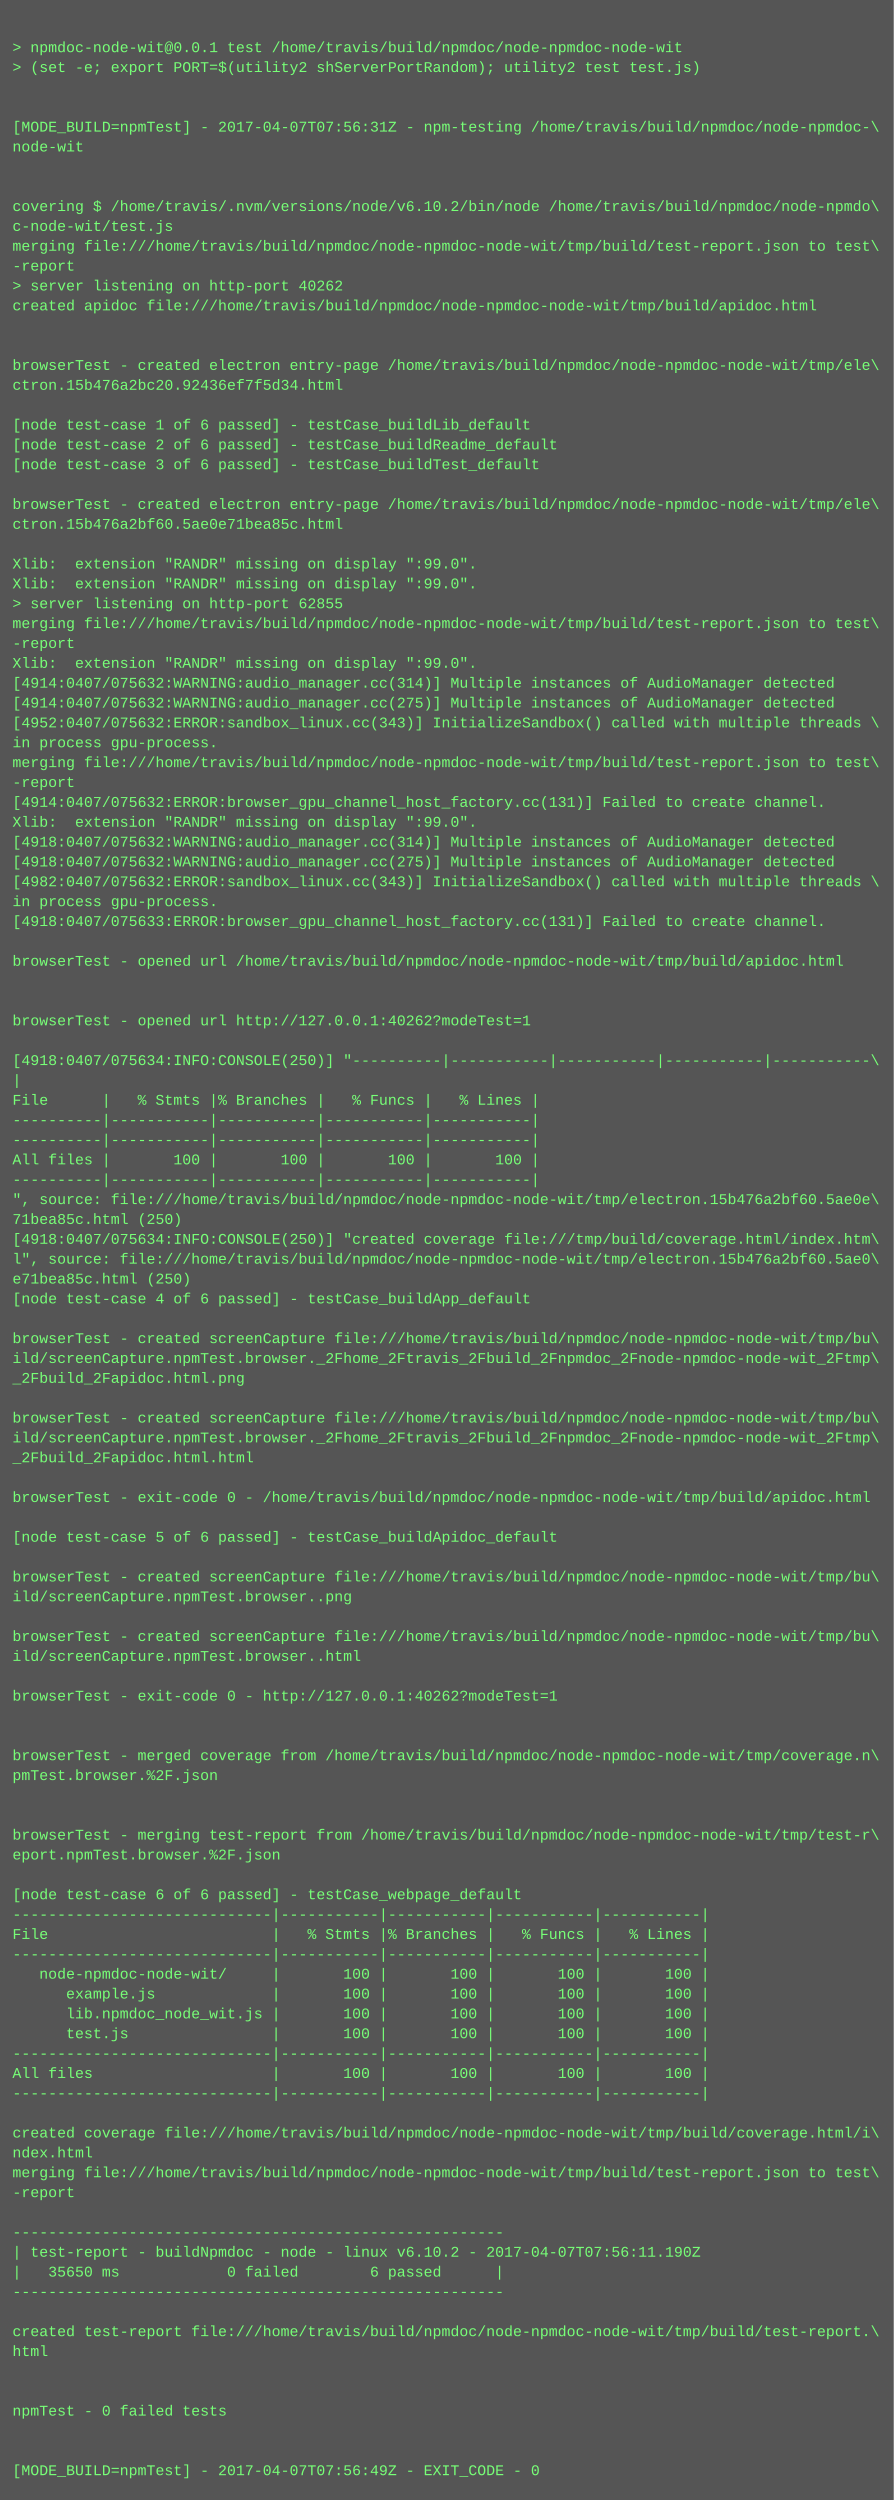
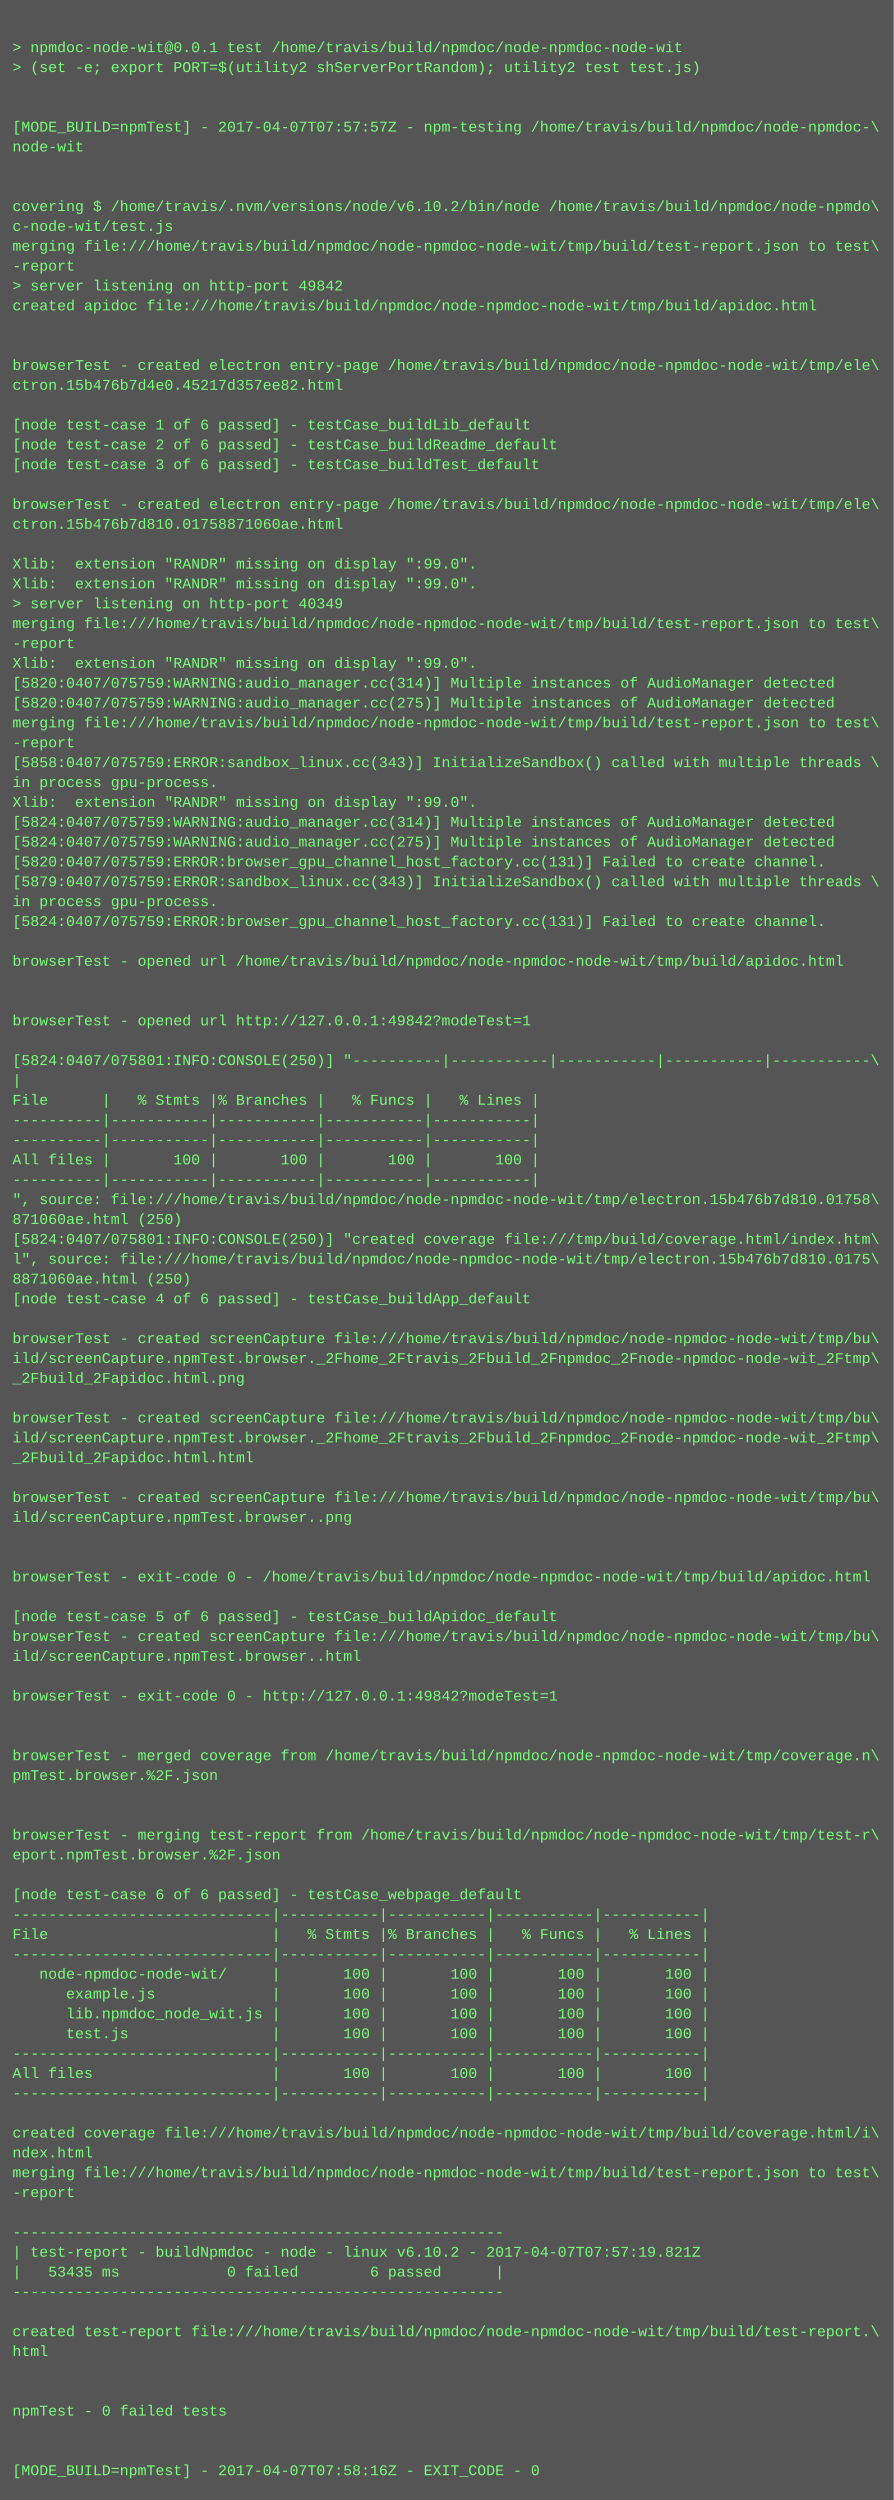
<svg xmlns="http://www.w3.org/2000/svg" height="2014" width="720">
  <rect height="2014" fill="#555" width="720" />
  <text fill="#7f7" font-family="Courier New" font-size="12" xml:space="preserve">
    <tspan x="10" y="26" />
    <tspan x="10" y="42">&gt; npmdoc-node-wit@0.0.1 test /home/travis/build/npmdoc/node-npmdoc-node-wit</tspan>
    <tspan x="10" y="58">&gt; (set -e; export PORT=$(utility2 shServerPortRandom); utility2 test test.js)</tspan>
    <tspan x="10" y="74" />
    <tspan x="10" y="90" />
-     <tspan x="10" y="106">[MODE_BUILD=npmTest] - 2017-04-07T07:56:31Z - npm-testing /home/travis/build/npmdoc/node-npmdoc-\</tspan>
+     <tspan x="10" y="106">[MODE_BUILD=npmTest] - 2017-04-07T07:57:57Z - npm-testing /home/travis/build/npmdoc/node-npmdoc-\</tspan>
    <tspan x="10" y="122">node-wit</tspan>
    <tspan x="10" y="138" />
    <tspan x="10" y="154" />
    <tspan x="10" y="170">covering $ /home/travis/.nvm/versions/node/v6.10.2/bin/node /home/travis/build/npmdoc/node-npmdo\</tspan>
    <tspan x="10" y="186">c-node-wit/test.js</tspan>
    <tspan x="10" y="202">merging file:///home/travis/build/npmdoc/node-npmdoc-node-wit/tmp/build/test-report.json to test\</tspan>
    <tspan x="10" y="218">-report</tspan>
-     <tspan x="10" y="234">&gt; server listening on http-port 40262</tspan>
+     <tspan x="10" y="234">&gt; server listening on http-port 49842</tspan>
    <tspan x="10" y="250">created apidoc file:///home/travis/build/npmdoc/node-npmdoc-node-wit/tmp/build/apidoc.html</tspan>
    <tspan x="10" y="266" />
    <tspan x="10" y="282" />
    <tspan x="10" y="298">browserTest - created electron entry-page /home/travis/build/npmdoc/node-npmdoc-node-wit/tmp/ele\</tspan>
-     <tspan x="10" y="314">ctron.15b476a2bc20.92436ef7f5d34.html</tspan>
+     <tspan x="10" y="314">ctron.15b476b7d4e0.45217d357ee82.html</tspan>
    <tspan x="10" y="330" />
    <tspan x="10" y="346">[node test-case 1 of 6 passed] - testCase_buildLib_default</tspan>
    <tspan x="10" y="362">[node test-case 2 of 6 passed] - testCase_buildReadme_default</tspan>
    <tspan x="10" y="378">[node test-case 3 of 6 passed] - testCase_buildTest_default</tspan>
    <tspan x="10" y="394" />
    <tspan x="10" y="410">browserTest - created electron entry-page /home/travis/build/npmdoc/node-npmdoc-node-wit/tmp/ele\</tspan>
-     <tspan x="10" y="426">ctron.15b476a2bf60.5ae0e71bea85c.html</tspan>
+     <tspan x="10" y="426">ctron.15b476b7d810.01758871060ae.html</tspan>
    <tspan x="10" y="442" />
    <tspan x="10" y="458">Xlib:  extension "RANDR" missing on display ":99.0".</tspan>
    <tspan x="10" y="474">Xlib:  extension "RANDR" missing on display ":99.0".</tspan>
-     <tspan x="10" y="490">&gt; server listening on http-port 62855</tspan>
+     <tspan x="10" y="490">&gt; server listening on http-port 40349</tspan>
    <tspan x="10" y="506">merging file:///home/travis/build/npmdoc/node-npmdoc-node-wit/tmp/build/test-report.json to test\</tspan>
    <tspan x="10" y="522">-report</tspan>
    <tspan x="10" y="538">Xlib:  extension "RANDR" missing on display ":99.0".</tspan>
-     <tspan x="10" y="554">[4914:0407/075632:WARNING:audio_manager.cc(314)] Multiple instances of AudioManager detected</tspan>
-     <tspan x="10" y="570">[4914:0407/075632:WARNING:audio_manager.cc(275)] Multiple instances of AudioManager detected</tspan>
-     <tspan x="10" y="586">[4952:0407/075632:ERROR:sandbox_linux.cc(343)] InitializeSandbox() called with multiple threads \</tspan>
-     <tspan x="10" y="602">in process gpu-process. </tspan>
-     <tspan x="10" y="618">merging file:///home/travis/build/npmdoc/node-npmdoc-node-wit/tmp/build/test-report.json to test\</tspan>
-     <tspan x="10" y="634">-report</tspan>
-     <tspan x="10" y="650">[4914:0407/075632:ERROR:browser_gpu_channel_host_factory.cc(131)] Failed to create channel.</tspan>
-     <tspan x="10" y="666">Xlib:  extension "RANDR" missing on display ":99.0".</tspan>
-     <tspan x="10" y="682">[4918:0407/075632:WARNING:audio_manager.cc(314)] Multiple instances of AudioManager detected</tspan>
-     <tspan x="10" y="698">[4918:0407/075632:WARNING:audio_manager.cc(275)] Multiple instances of AudioManager detected</tspan>
-     <tspan x="10" y="714">[4982:0407/075632:ERROR:sandbox_linux.cc(343)] InitializeSandbox() called with multiple threads \</tspan>
+     <tspan x="10" y="554">[5820:0407/075759:WARNING:audio_manager.cc(314)] Multiple instances of AudioManager detected</tspan>
+     <tspan x="10" y="570">[5820:0407/075759:WARNING:audio_manager.cc(275)] Multiple instances of AudioManager detected</tspan>
+     <tspan x="10" y="586">merging file:///home/travis/build/npmdoc/node-npmdoc-node-wit/tmp/build/test-report.json to test\</tspan>
+     <tspan x="10" y="602">-report</tspan>
+     <tspan x="10" y="618">[5858:0407/075759:ERROR:sandbox_linux.cc(343)] InitializeSandbox() called with multiple threads \</tspan>
+     <tspan x="10" y="634">in process gpu-process. </tspan>
+     <tspan x="10" y="650">Xlib:  extension "RANDR" missing on display ":99.0".</tspan>
+     <tspan x="10" y="666">[5824:0407/075759:WARNING:audio_manager.cc(314)] Multiple instances of AudioManager detected</tspan>
+     <tspan x="10" y="682">[5824:0407/075759:WARNING:audio_manager.cc(275)] Multiple instances of AudioManager detected</tspan>
+     <tspan x="10" y="698">[5820:0407/075759:ERROR:browser_gpu_channel_host_factory.cc(131)] Failed to create channel.</tspan>
+     <tspan x="10" y="714">[5879:0407/075759:ERROR:sandbox_linux.cc(343)] InitializeSandbox() called with multiple threads \</tspan>
    <tspan x="10" y="730">in process gpu-process. </tspan>
-     <tspan x="10" y="746">[4918:0407/075633:ERROR:browser_gpu_channel_host_factory.cc(131)] Failed to create channel.</tspan>
+     <tspan x="10" y="746">[5824:0407/075759:ERROR:browser_gpu_channel_host_factory.cc(131)] Failed to create channel.</tspan>
    <tspan x="10" y="762" />
    <tspan x="10" y="778">browserTest - opened url /home/travis/build/npmdoc/node-npmdoc-node-wit/tmp/build/apidoc.html</tspan>
    <tspan x="10" y="794" />
    <tspan x="10" y="810" />
-     <tspan x="10" y="826">browserTest - opened url http://127.0.0.1:40262?modeTest=1</tspan>
+     <tspan x="10" y="826">browserTest - opened url http://127.0.0.1:49842?modeTest=1</tspan>
    <tspan x="10" y="842" />
-     <tspan x="10" y="858">[4918:0407/075634:INFO:CONSOLE(250)] "----------|-----------|-----------|-----------|-----------\</tspan>
+     <tspan x="10" y="858">[5824:0407/075801:INFO:CONSOLE(250)] "----------|-----------|-----------|-----------|-----------\</tspan>
    <tspan x="10" y="874">|</tspan>
    <tspan x="10" y="890">File      |   % Stmts |% Branches |   % Funcs |   % Lines |</tspan>
    <tspan x="10" y="906">----------|-----------|-----------|-----------|-----------|</tspan>
    <tspan x="10" y="922">----------|-----------|-----------|-----------|-----------|</tspan>
    <tspan x="10" y="938">All files |       100 |       100 |       100 |       100 |</tspan>
    <tspan x="10" y="954">----------|-----------|-----------|-----------|-----------|</tspan>
-     <tspan x="10" y="970">", source: file:///home/travis/build/npmdoc/node-npmdoc-node-wit/tmp/electron.15b476a2bf60.5ae0e\</tspan>
-     <tspan x="10" y="986">71bea85c.html (250)</tspan>
-     <tspan x="10" y="1002">[4918:0407/075634:INFO:CONSOLE(250)] "created coverage file:///tmp/build/coverage.html/index.htm\</tspan>
-     <tspan x="10" y="1018">l", source: file:///home/travis/build/npmdoc/node-npmdoc-node-wit/tmp/electron.15b476a2bf60.5ae0\</tspan>
-     <tspan x="10" y="1034">e71bea85c.html (250)</tspan>
+     <tspan x="10" y="970">", source: file:///home/travis/build/npmdoc/node-npmdoc-node-wit/tmp/electron.15b476b7d810.01758\</tspan>
+     <tspan x="10" y="986">871060ae.html (250)</tspan>
+     <tspan x="10" y="1002">[5824:0407/075801:INFO:CONSOLE(250)] "created coverage file:///tmp/build/coverage.html/index.htm\</tspan>
+     <tspan x="10" y="1018">l", source: file:///home/travis/build/npmdoc/node-npmdoc-node-wit/tmp/electron.15b476b7d810.0175\</tspan>
+     <tspan x="10" y="1034">8871060ae.html (250)</tspan>
    <tspan x="10" y="1050">[node test-case 4 of 6 passed] - testCase_buildApp_default</tspan>
    <tspan x="10" y="1066" />
    <tspan x="10" y="1082">browserTest - created screenCapture file:///home/travis/build/npmdoc/node-npmdoc-node-wit/tmp/bu\</tspan>
    <tspan x="10" y="1098">ild/screenCapture.npmTest.browser._2Fhome_2Ftravis_2Fbuild_2Fnpmdoc_2Fnode-npmdoc-node-wit_2Ftmp\</tspan>
    <tspan x="10" y="1114">_2Fbuild_2Fapidoc.html.png</tspan>
    <tspan x="10" y="1130" />
    <tspan x="10" y="1146">browserTest - created screenCapture file:///home/travis/build/npmdoc/node-npmdoc-node-wit/tmp/bu\</tspan>
    <tspan x="10" y="1162">ild/screenCapture.npmTest.browser._2Fhome_2Ftravis_2Fbuild_2Fnpmdoc_2Fnode-npmdoc-node-wit_2Ftmp\</tspan>
    <tspan x="10" y="1178">_2Fbuild_2Fapidoc.html.html</tspan>
    <tspan x="10" y="1194" />
-     <tspan x="10" y="1210">browserTest - exit-code 0 - /home/travis/build/npmdoc/node-npmdoc-node-wit/tmp/build/apidoc.html</tspan>
-     <tspan x="10" y="1226" />
-     <tspan x="10" y="1242">[node test-case 5 of 6 passed] - testCase_buildApidoc_default</tspan>
+     <tspan x="10" y="1210">browserTest - created screenCapture file:///home/travis/build/npmdoc/node-npmdoc-node-wit/tmp/bu\</tspan>
+     <tspan x="10" y="1226">ild/screenCapture.npmTest.browser..png</tspan>
+     <tspan x="10" y="1242" />
    <tspan x="10" y="1258" />
-     <tspan x="10" y="1274">browserTest - created screenCapture file:///home/travis/build/npmdoc/node-npmdoc-node-wit/tmp/bu\</tspan>
-     <tspan x="10" y="1290">ild/screenCapture.npmTest.browser..png</tspan>
-     <tspan x="10" y="1306" />
+     <tspan x="10" y="1274">browserTest - exit-code 0 - /home/travis/build/npmdoc/node-npmdoc-node-wit/tmp/build/apidoc.html</tspan>
+     <tspan x="10" y="1290" />
+     <tspan x="10" y="1306">[node test-case 5 of 6 passed] - testCase_buildApidoc_default</tspan>
    <tspan x="10" y="1322">browserTest - created screenCapture file:///home/travis/build/npmdoc/node-npmdoc-node-wit/tmp/bu\</tspan>
    <tspan x="10" y="1338">ild/screenCapture.npmTest.browser..html</tspan>
    <tspan x="10" y="1354" />
-     <tspan x="10" y="1370">browserTest - exit-code 0 - http://127.0.0.1:40262?modeTest=1</tspan>
+     <tspan x="10" y="1370">browserTest - exit-code 0 - http://127.0.0.1:49842?modeTest=1</tspan>
    <tspan x="10" y="1386" />
    <tspan x="10" y="1402" />
    <tspan x="10" y="1418">browserTest - merged coverage from /home/travis/build/npmdoc/node-npmdoc-node-wit/tmp/coverage.n\</tspan>
    <tspan x="10" y="1434">pmTest.browser.%2F.json</tspan>
    <tspan x="10" y="1450" />
    <tspan x="10" y="1466" />
    <tspan x="10" y="1482">browserTest - merging test-report from /home/travis/build/npmdoc/node-npmdoc-node-wit/tmp/test-r\</tspan>
    <tspan x="10" y="1498">eport.npmTest.browser.%2F.json</tspan>
    <tspan x="10" y="1514" />
    <tspan x="10" y="1530">[node test-case 6 of 6 passed] - testCase_webpage_default</tspan>
    <tspan x="10" y="1546">-----------------------------|-----------|-----------|-----------|-----------|</tspan>
    <tspan x="10" y="1562">File                         |   % Stmts |% Branches |   % Funcs |   % Lines |</tspan>
    <tspan x="10" y="1578">-----------------------------|-----------|-----------|-----------|-----------|</tspan>
    <tspan x="10" y="1594">   node-npmdoc-node-wit/     |       100 |       100 |       100 |       100 |</tspan>
    <tspan x="10" y="1610">      example.js             |       100 |       100 |       100 |       100 |</tspan>
    <tspan x="10" y="1626">      lib.npmdoc_node_wit.js |       100 |       100 |       100 |       100 |</tspan>
    <tspan x="10" y="1642">      test.js                |       100 |       100 |       100 |       100 |</tspan>
    <tspan x="10" y="1658">-----------------------------|-----------|-----------|-----------|-----------|</tspan>
    <tspan x="10" y="1674">All files                    |       100 |       100 |       100 |       100 |</tspan>
    <tspan x="10" y="1690">-----------------------------|-----------|-----------|-----------|-----------|</tspan>
    <tspan x="10" y="1706" />
    <tspan x="10" y="1722">created coverage file:///home/travis/build/npmdoc/node-npmdoc-node-wit/tmp/build/coverage.html/i\</tspan>
    <tspan x="10" y="1738">ndex.html</tspan>
    <tspan x="10" y="1754">merging file:///home/travis/build/npmdoc/node-npmdoc-node-wit/tmp/build/test-report.json to test\</tspan>
    <tspan x="10" y="1770">-report</tspan>
    <tspan x="10" y="1786" />
    <tspan x="10" y="1802">-------------------------------------------------------</tspan>
-     <tspan x="10" y="1818">| test-report - buildNpmdoc - node - linux v6.10.2 - 2017-04-07T07:56:11.190Z</tspan>
-     <tspan x="10" y="1834">|   35650 ms            0 failed        6 passed      |</tspan>
+     <tspan x="10" y="1818">| test-report - buildNpmdoc - node - linux v6.10.2 - 2017-04-07T07:57:19.821Z</tspan>
+     <tspan x="10" y="1834">|   53435 ms            0 failed        6 passed      |</tspan>
    <tspan x="10" y="1850">-------------------------------------------------------</tspan>
    <tspan x="10" y="1866" />
    <tspan x="10" y="1882">created test-report file:///home/travis/build/npmdoc/node-npmdoc-node-wit/tmp/build/test-report.\</tspan>
    <tspan x="10" y="1898">html</tspan>
    <tspan x="10" y="1914" />
    <tspan x="10" y="1930" />
    <tspan x="10" y="1946">npmTest - 0 failed tests</tspan>
    <tspan x="10" y="1962" />
    <tspan x="10" y="1978" />
-     <tspan x="10" y="1994">[MODE_BUILD=npmTest] - 2017-04-07T07:56:49Z - EXIT_CODE - 0</tspan>
+     <tspan x="10" y="1994">[MODE_BUILD=npmTest] - 2017-04-07T07:58:16Z - EXIT_CODE - 0</tspan>
  </text>
</svg>
